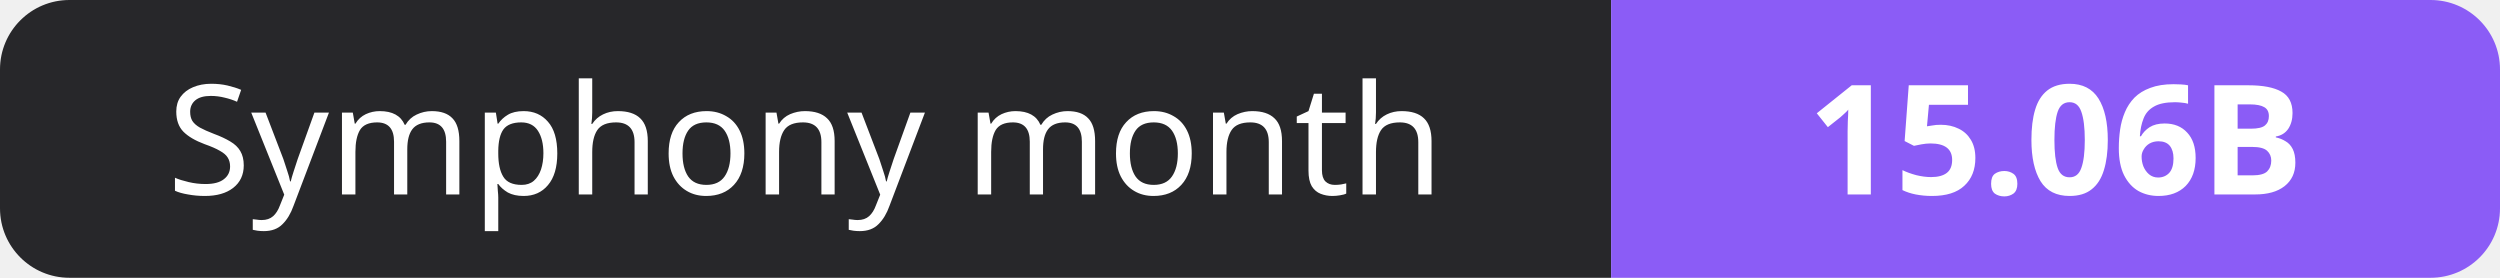
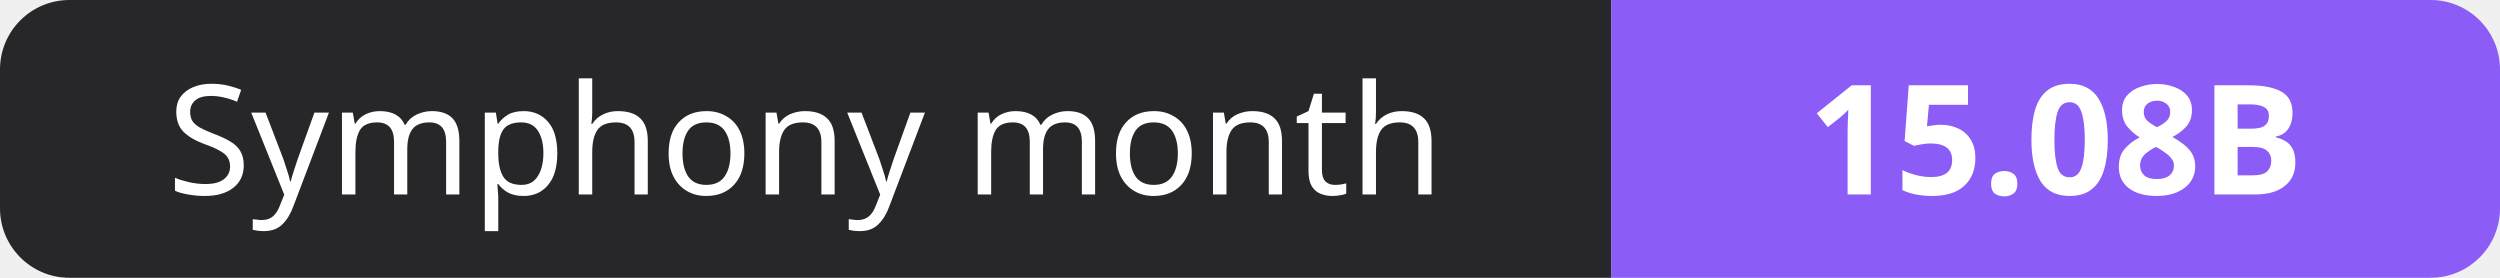
- <svg xmlns="http://www.w3.org/2000/svg" width="180" height="20" role="img" aria-label="Symphony month: 15.06B">
+ <svg xmlns="http://www.w3.org/2000/svg" width="180" height="20" role="img" aria-label="Symphony month: 15.08B">
  <clipPath id="r">
    <rect width="180" height="20" rx="5" fill="#fff" />
  </clipPath>
  <g clip-path="url(#r)">
    <rect width="116" height="20" fill="#27272a" />
    <rect x="116" width="64" height="20" fill="#8b5cf6" />
  </g>
  <g fill="#fff" text-anchor="middle" font-family="Verdana,Geneva,sans-serif" font-size="11">
    <text x="58.0" y="14">Symphony month</text>
-     <text x="148.0" y="14" font-weight="700">15.06B</text>
+     <text x="148.0" y="14" font-weight="700">15.08B</text>
  </g>
</svg>
